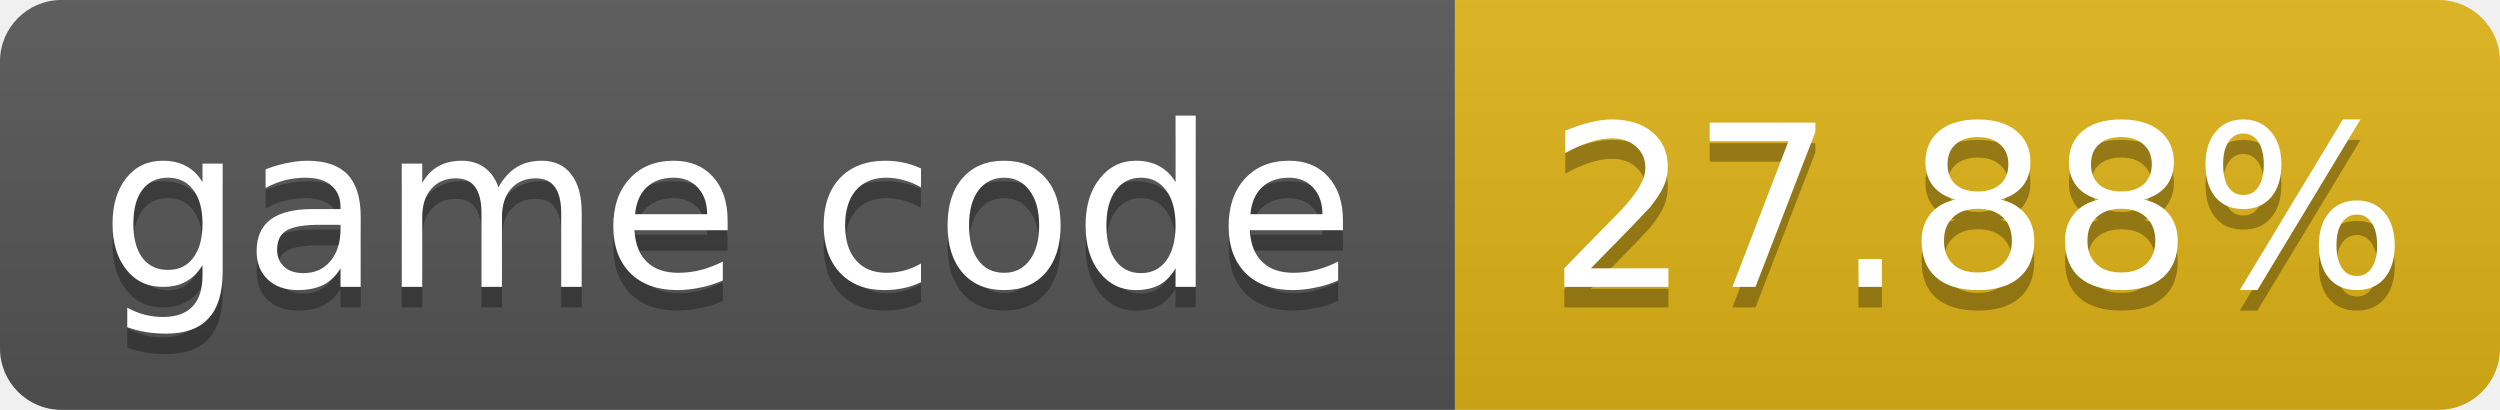
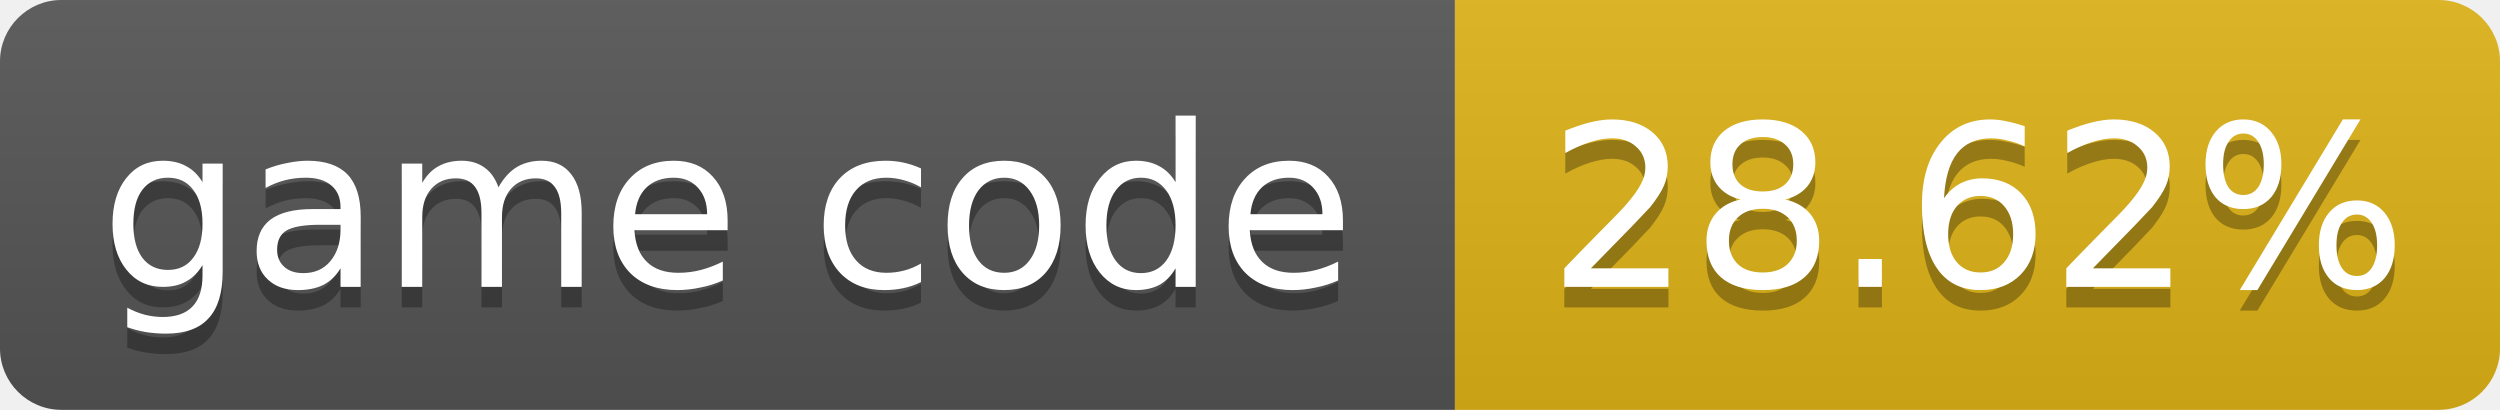
- <svg xmlns="http://www.w3.org/2000/svg" width="122" height="20" role="img" aria-label="game code: 27.88%">
+ <svg xmlns="http://www.w3.org/2000/svg" width="122" height="20" role="img" aria-label="game code: 28.62%">
  <linearGradient id="s" x2="0" y2="100%">
    <stop offset="0" stop-color="#bbb" stop-opacity=".1" />
    <stop offset="1" stop-opacity=".1" />
  </linearGradient>
  <clipPath id="r">
    <rect width="122" height="20" rx="3" fill="#fff" />
  </clipPath>
  <g clip-path="url(#r)">
    <rect width="71" height="20" fill="#555" />
    <rect x="71" width="51" height="20" fill="#dfb317" />
    <rect width="122" height="20" fill="url(#s)" />
  </g>
  <g fill="#fff" text-anchor="middle" font-family="Verdana,Geneva,DejaVu Sans,sans-serif" font-size="11">
    <text x="35.5" y="15" fill="#010101" fill-opacity=".3">game code</text>
    <text x="35.5" y="14">game code</text>
-     <text x="96.5" y="15" fill="#010101" fill-opacity=".3">27.88%</text>
-     <text x="96.5" y="14">27.88%</text>
+     <text x="96.5" y="15" fill="#010101" fill-opacity=".3">28.62%</text>
+     <text x="96.5" y="14">28.62%</text>
  </g>
</svg>
